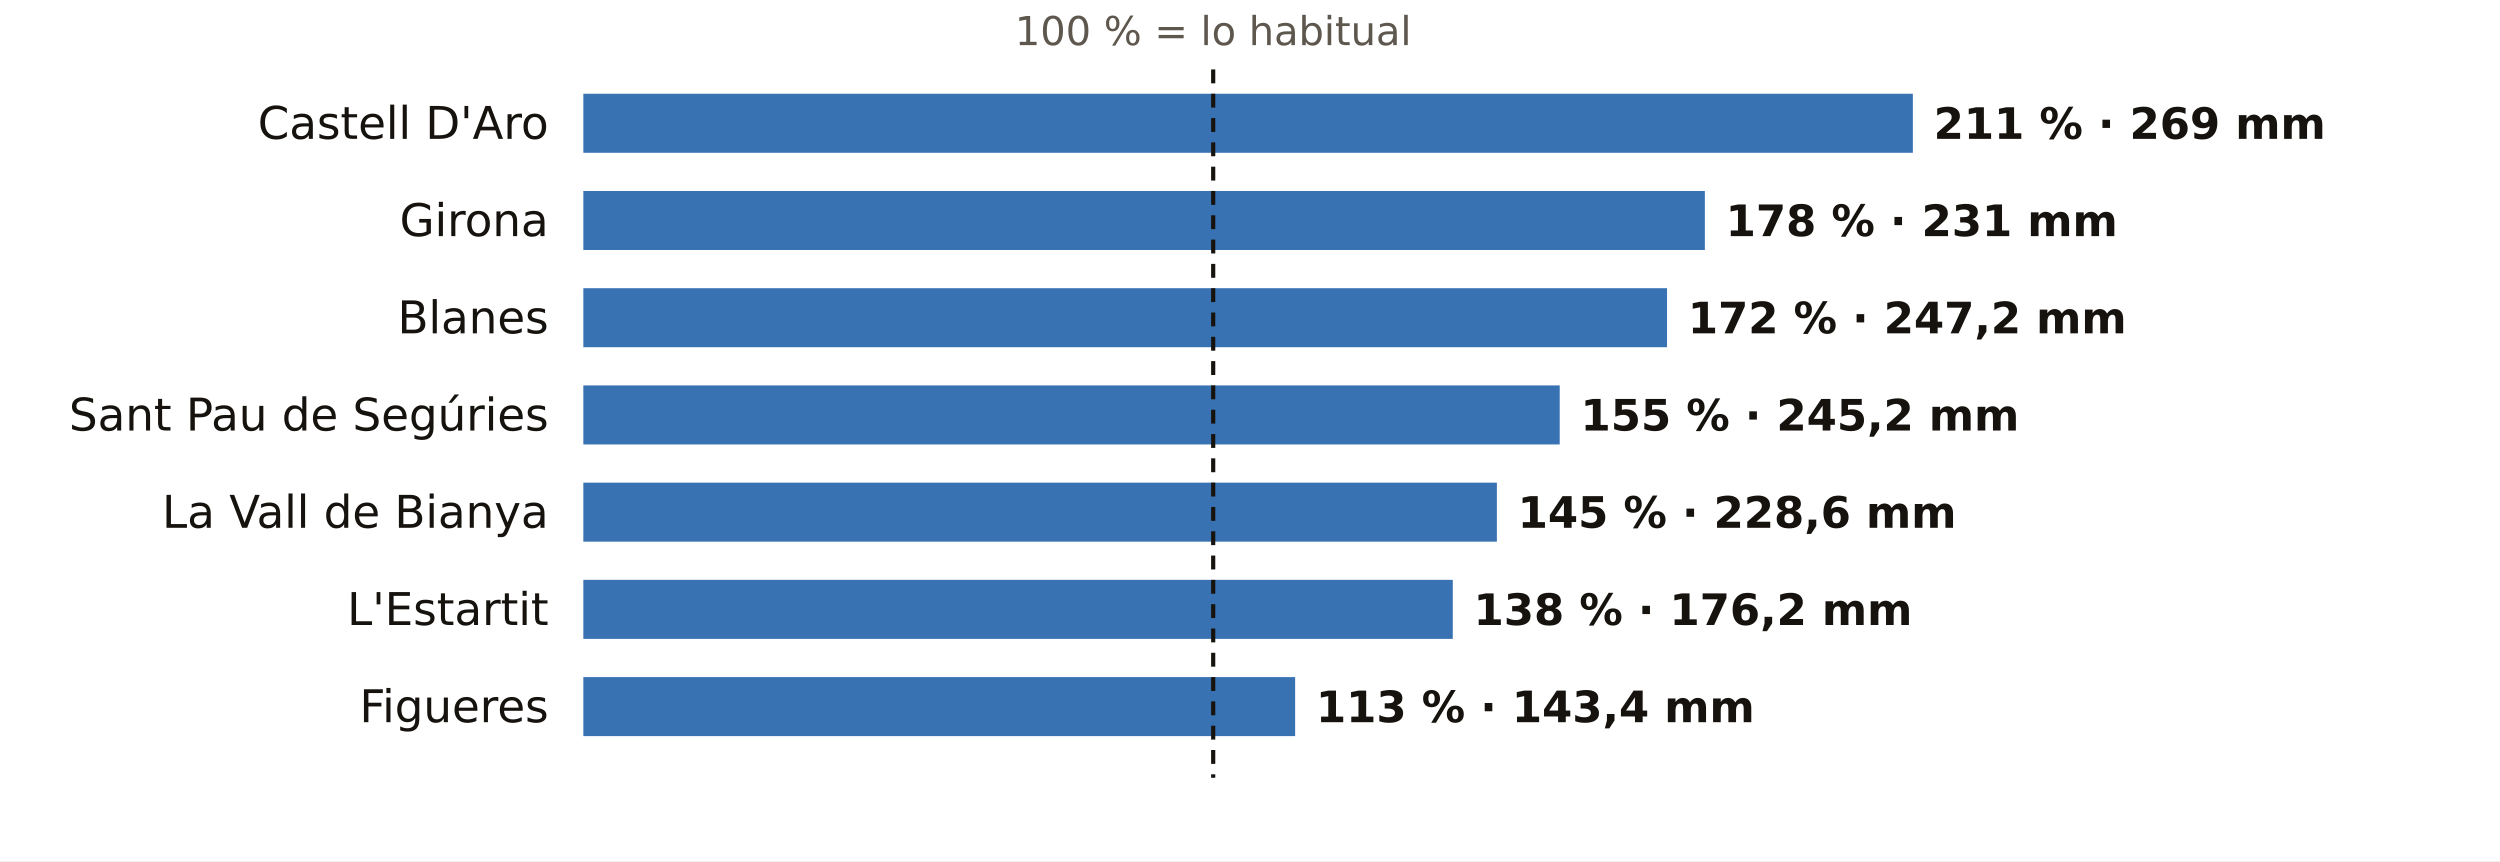
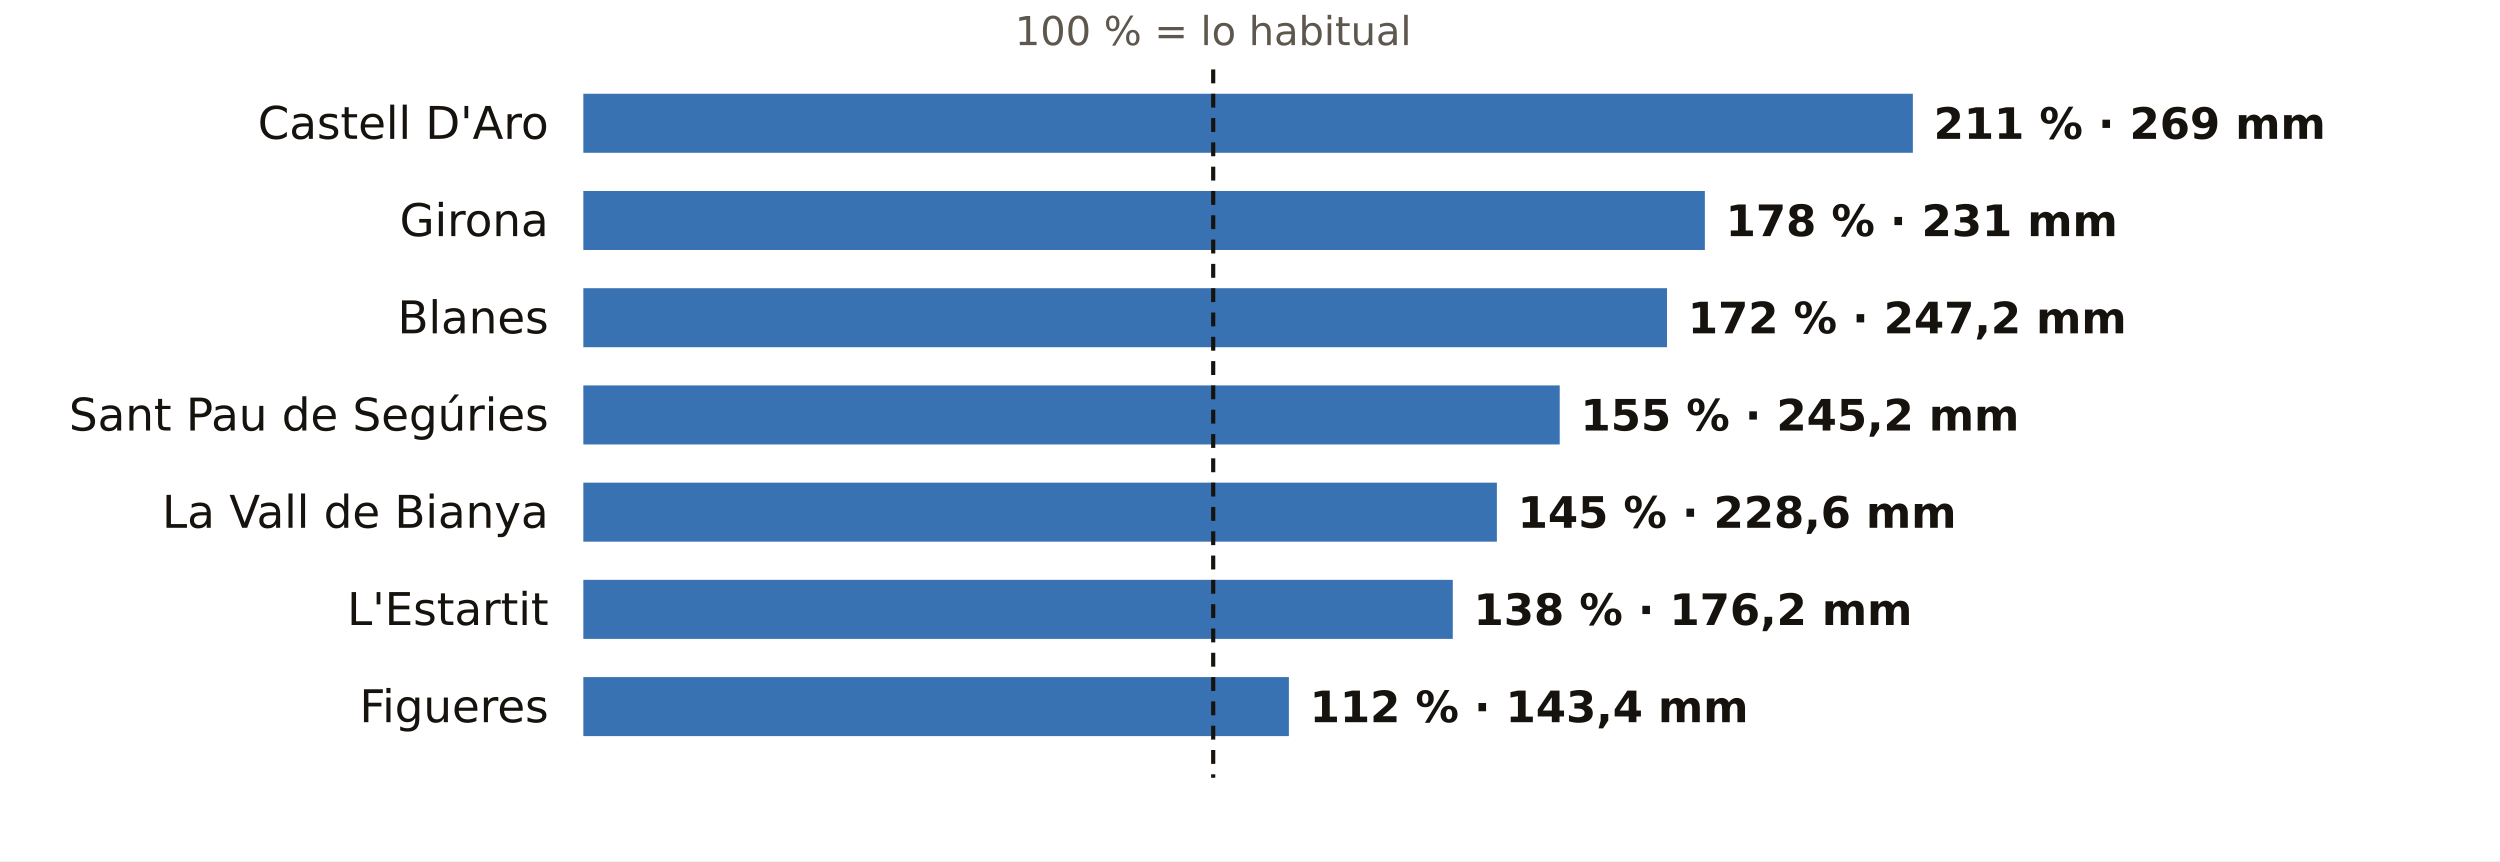
<svg xmlns="http://www.w3.org/2000/svg" viewBox="0 0 720 248" width="720" height="248" role="img" aria-label="El otoño en los pluviómetros de AEMET de Girona: % de lo habitual">
  <rect width="720" height="248" fill="#FFFFFF" />
  <text x="349.4" y="13.0" font-size="11.5" fill="#5E574E" text-anchor="middle" font-weight="400" font-family="Public Sans, DejaVu Sans, Arial, sans-serif">100 % = lo habitual</text>
  <text x="158.0" y="40.0" font-size="13" fill="#16130F" text-anchor="end" font-weight="500" font-family="Public Sans, DejaVu Sans, Arial, sans-serif">Castell D'Aro</text>
  <rect x="168" y="27" width="382.9" height="17" fill="#1F5FA8" opacity="0.88" />
  <text x="556.9" y="40.0" font-size="12.5" fill="#16130F" text-anchor="start" font-weight="600" font-family="Public Sans, DejaVu Sans, Arial, sans-serif">211 % · 269 mm</text>
  <text x="158.0" y="68.0" font-size="13" fill="#16130F" text-anchor="end" font-weight="500" font-family="Public Sans, DejaVu Sans, Arial, sans-serif">Girona</text>
  <rect x="168" y="55" width="323.0" height="17" fill="#1F5FA8" opacity="0.88" />
  <text x="497.0" y="68.0" font-size="12.5" fill="#16130F" text-anchor="start" font-weight="600" font-family="Public Sans, DejaVu Sans, Arial, sans-serif">178 % · 231 mm</text>
  <text x="158.0" y="96.0" font-size="13" fill="#16130F" text-anchor="end" font-weight="500" font-family="Public Sans, DejaVu Sans, Arial, sans-serif">Blanes</text>
  <rect x="168" y="83" width="312.1" height="17" fill="#1F5FA8" opacity="0.88" />
  <text x="486.1" y="96.0" font-size="12.5" fill="#16130F" text-anchor="start" font-weight="600" font-family="Public Sans, DejaVu Sans, Arial, sans-serif">172 % · 247,2 mm</text>
  <text x="158.0" y="124.0" font-size="13" fill="#16130F" text-anchor="end" font-weight="500" font-family="Public Sans, DejaVu Sans, Arial, sans-serif">Sant Pau de Segúries</text>
  <rect x="168" y="111" width="281.2" height="17" fill="#1F5FA8" opacity="0.88" />
  <text x="455.2" y="124.0" font-size="12.5" fill="#16130F" text-anchor="start" font-weight="600" font-family="Public Sans, DejaVu Sans, Arial, sans-serif">155 % · 245,2 mm</text>
  <text x="158.0" y="152.0" font-size="13" fill="#16130F" text-anchor="end" font-weight="500" font-family="Public Sans, DejaVu Sans, Arial, sans-serif">La Vall de Bianya</text>
  <rect x="168" y="139" width="263.1" height="17" fill="#1F5FA8" opacity="0.88" />
  <text x="437.1" y="152.0" font-size="12.5" fill="#16130F" text-anchor="start" font-weight="600" font-family="Public Sans, DejaVu Sans, Arial, sans-serif">145 % · 228,6 mm</text>
  <text x="158.0" y="180.0" font-size="13" fill="#16130F" text-anchor="end" font-weight="500" font-family="Public Sans, DejaVu Sans, Arial, sans-serif">L'Estartit</text>
  <rect x="168" y="167" width="250.4" height="17" fill="#1F5FA8" opacity="0.88" />
  <text x="424.4" y="180.0" font-size="12.5" fill="#16130F" text-anchor="start" font-weight="600" font-family="Public Sans, DejaVu Sans, Arial, sans-serif">138 % · 176,2 mm</text>
  <text x="158.0" y="208.0" font-size="13" fill="#16130F" text-anchor="end" font-weight="500" font-family="Public Sans, DejaVu Sans, Arial, sans-serif">Figueres</text>
-   <rect x="168" y="195" width="205.0" height="17" fill="#1F5FA8" opacity="0.88" />
-   <text x="379.0" y="208.0" font-size="12.5" fill="#16130F" text-anchor="start" font-weight="600" font-family="Public Sans, DejaVu Sans, Arial, sans-serif">113 % · 143,4 mm</text>
+   <rect x="168" y="195" width="203.2" height="17" fill="#1F5FA8" opacity="0.88" />
+   <text x="377.2" y="208.0" font-size="12.5" fill="#16130F" text-anchor="start" font-weight="600" font-family="Public Sans, DejaVu Sans, Arial, sans-serif">112 % · 143,4 mm</text>
  <line x1="349.4" x2="349.4" y1="20" y2="224" stroke="#16130F" stroke-width="1.2" stroke-dasharray="4 3" />
</svg>
